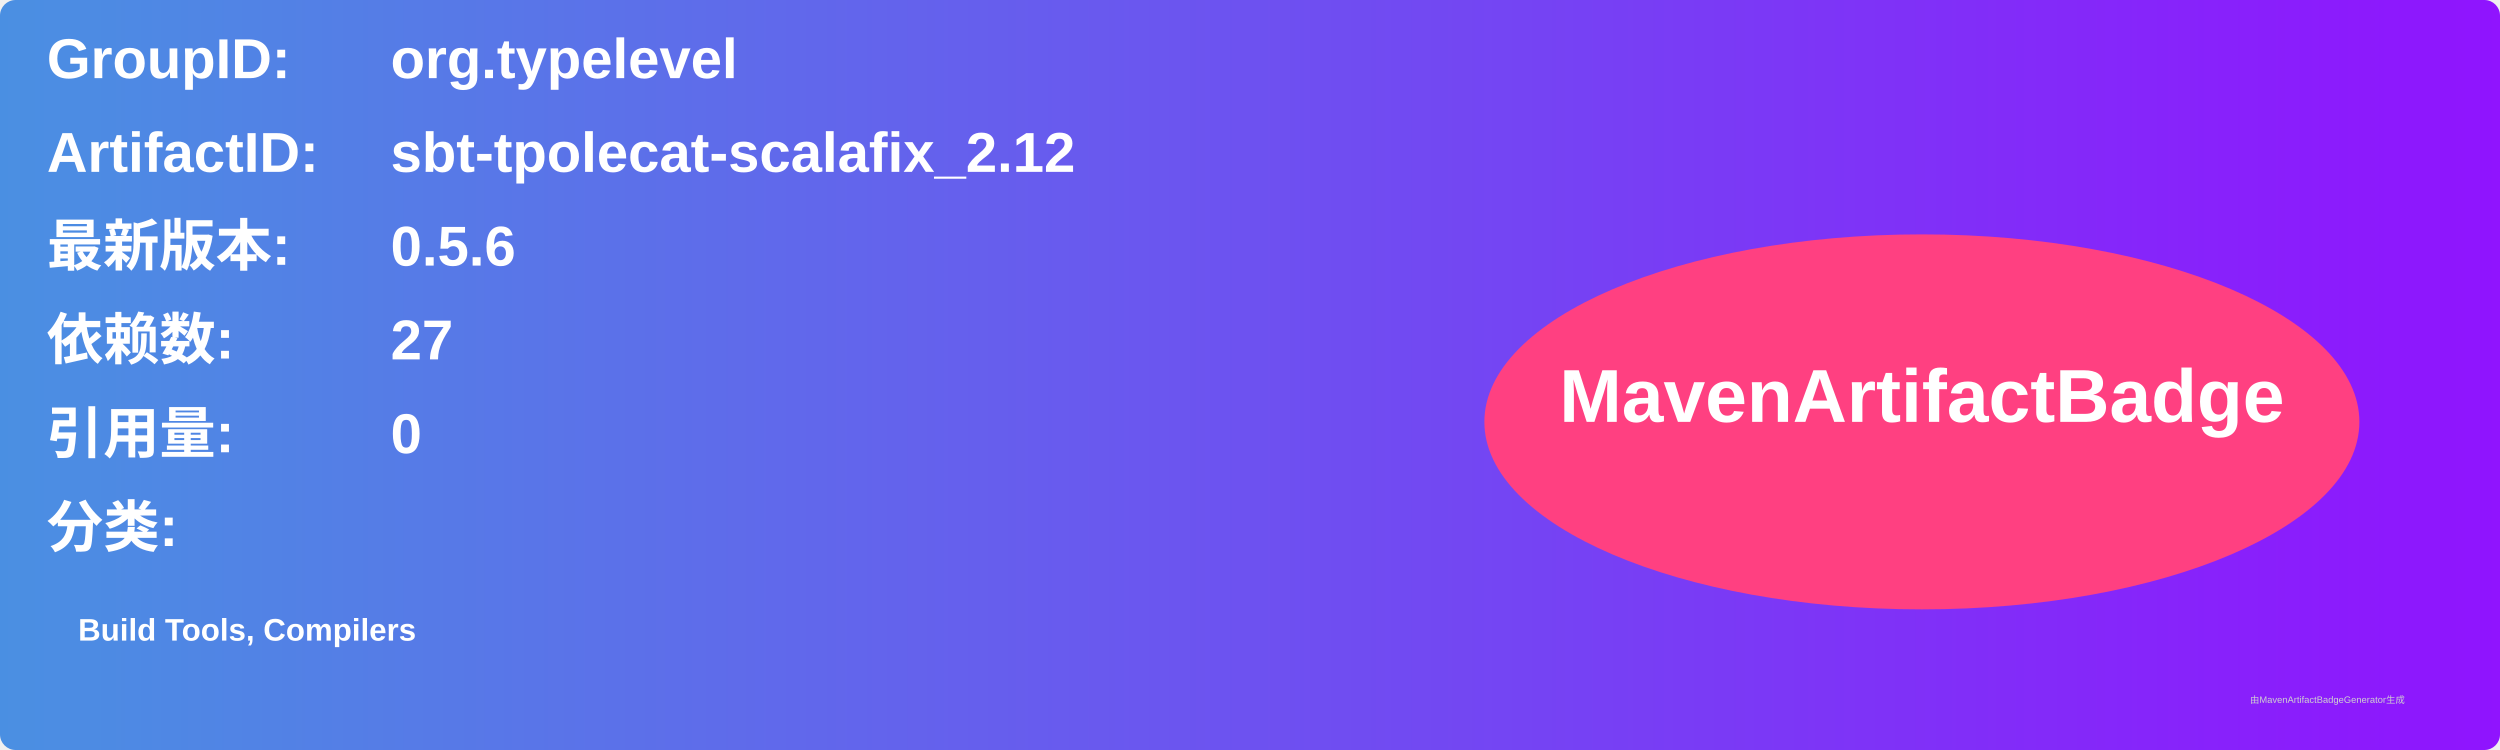
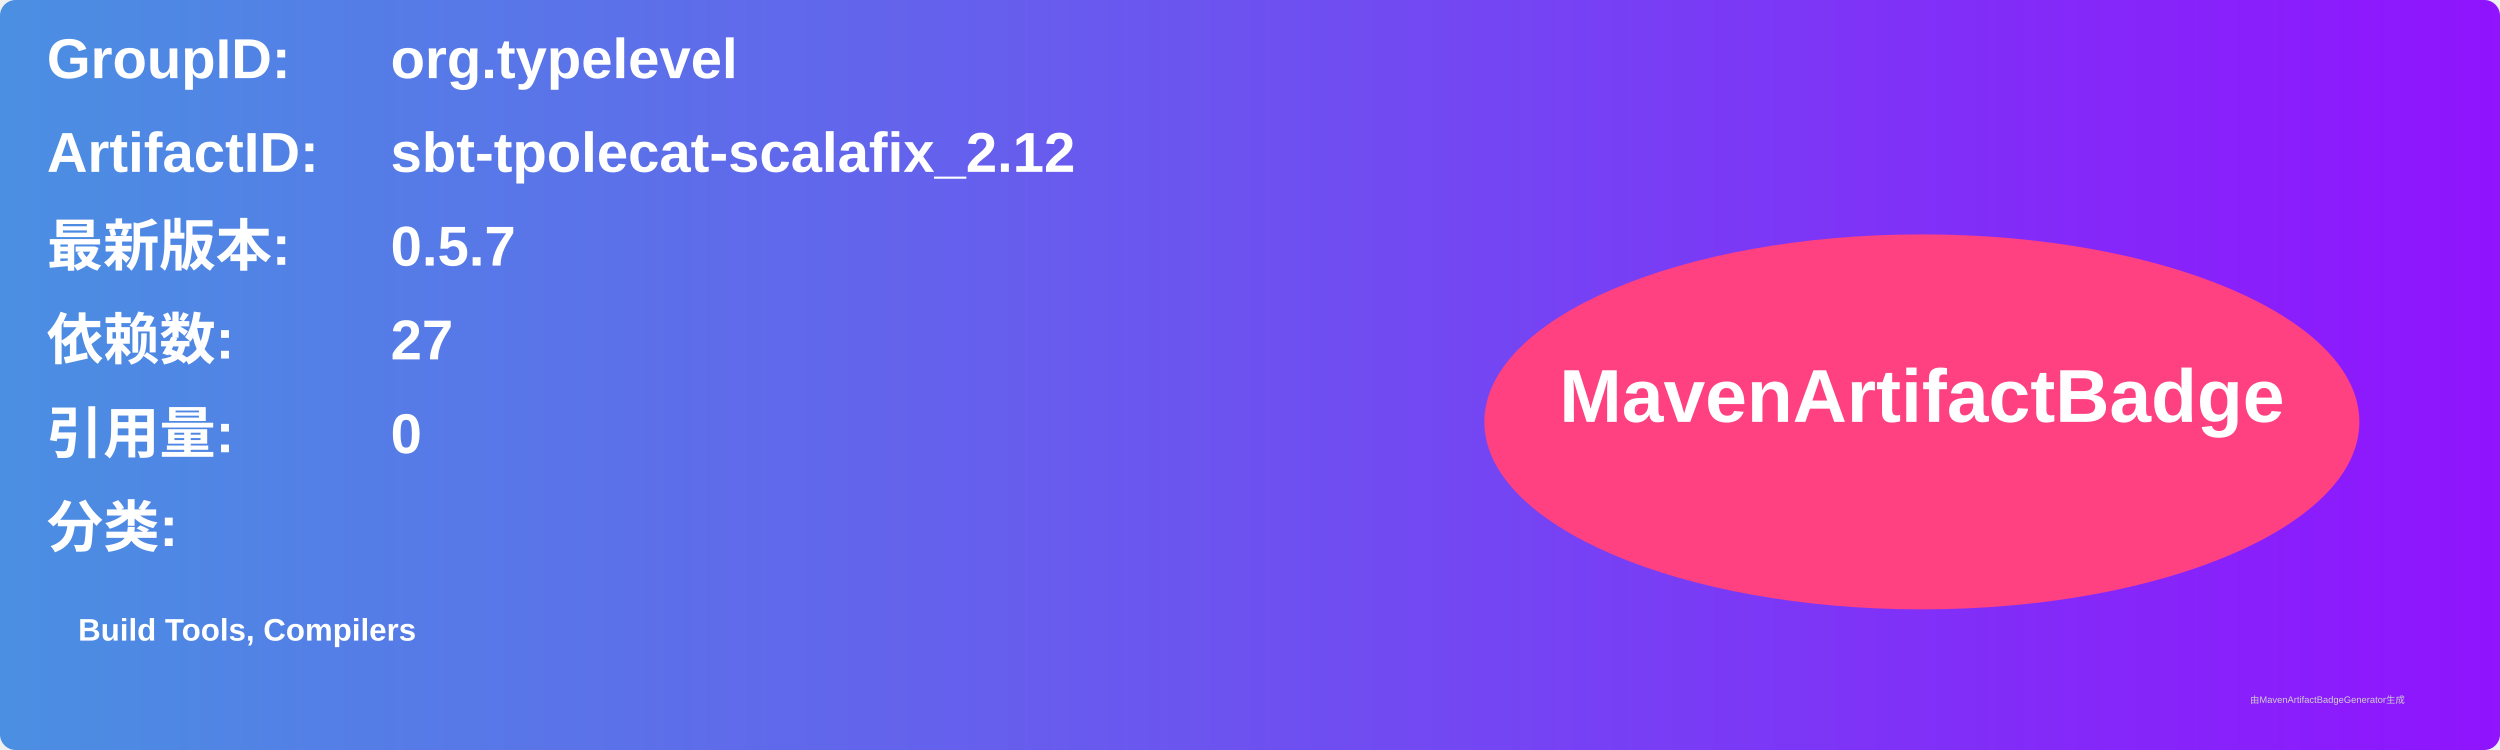
<svg xmlns="http://www.w3.org/2000/svg" width="800" height="240" viewBox="0 0 800 240">
  <linearGradient id="grad" x1="0%" y1="0%" x2="100%" y2="0%">
    <stop offset="0%" stop-color="#4a90e2" />
    <stop offset="100%" stop-color="#9013fe" />
  </linearGradient>
  <rect width="100%" height="100%" rx="5" ry="5" fill="url(#grad)" />
  <g transform="translate(15, 15)">
    <text x="0" y="10" font-family="Arial" font-size="18" fill="white" font-weight="bold" width="260">GroupID:</text>
    <text x="110" y="10" font-family="Arial" font-size="18" fill="white" font-weight="bold" width="460">org.typelevel</text>
    <text x="0" y="40" font-family="Arial" font-size="18" fill="white" font-weight="bold" width="260">ArtifactID:</text>
    <text x="110" y="40" font-family="Arial" font-size="18" fill="white" font-weight="bold" width="460">sbt-tpolecat-scalafix_2.12</text>
    <text x="0" y="70" font-family="Arial" font-size="18" fill="white" font-weight="bold">最新版本:</text>
    <text x="110" y="70" font-family="Arial" font-size="18" fill="white" font-weight="bold">
-       <tspan font-weight="bold">0.5.6</tspan>
+       <tspan font-weight="bold">0.5.7</tspan>
    </text>
    <text x="0" y="100" font-family="Arial" font-size="18" fill="white" font-weight="bold">依赖数: </text>
    <text x="110" y="100" font-family="Arial" font-size="18" fill="white">
      <tspan font-weight="bold">27</tspan>
    </text>
    <text x="0" y="130" font-family="Arial" font-size="18" fill="white" font-weight="bold">引用量: </text>
    <text x="110" y="130" font-family="Arial" font-size="18" fill="white">
      <tspan font-weight="bold">0</tspan>
    </text>
    <text x="0" y="160" font-family="Arial" font-size="18" fill="white" font-weight="bold">分类:</text>
    <text x="10" y="190" font-family="Arial" font-size="10" fill="white">
      <tspan font-weight="bold">Build Tools, Compilers</tspan>
    </text>
    <ellipse cx="600" cy="120" rx="140" ry="60" fill="#ff4081" />
    <text x="600" y="120" text-anchor="middle" font-family="Arial" font-size="24" fill="white" font-weight="bold">MavenArtifactBadge</text>
  </g>
  <text x="720" y="225" font-family="Arial" font-size="3" fill="#d0d0d0">由MavenArtifactBadgeGenerator生成</text>
</svg>
